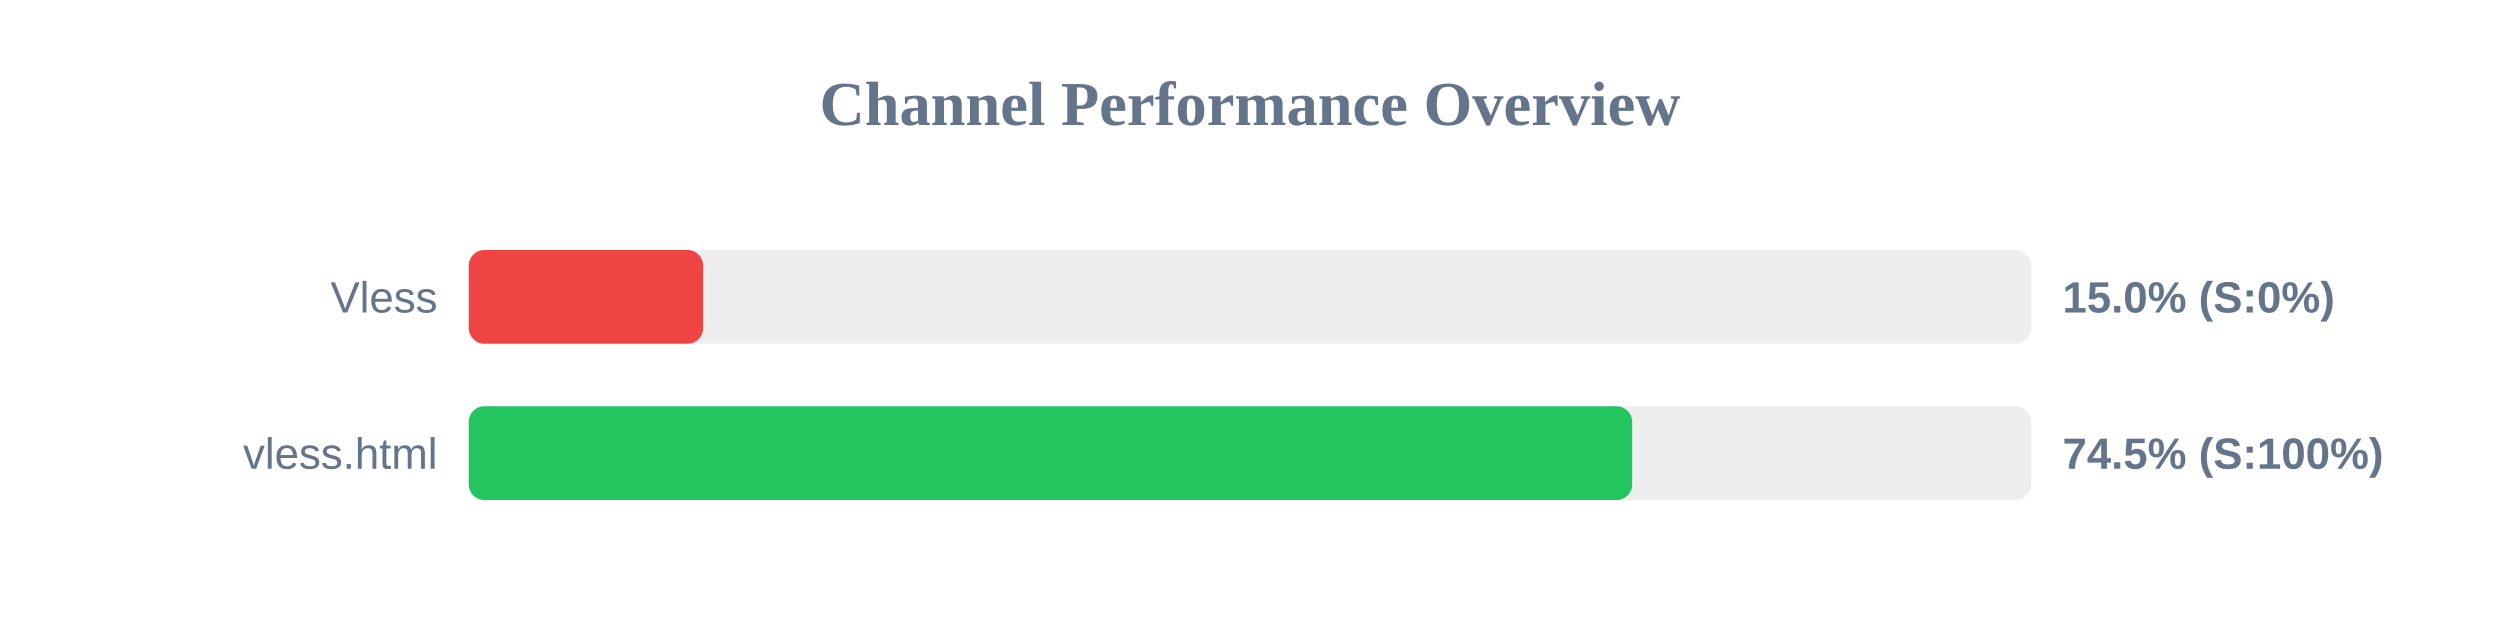
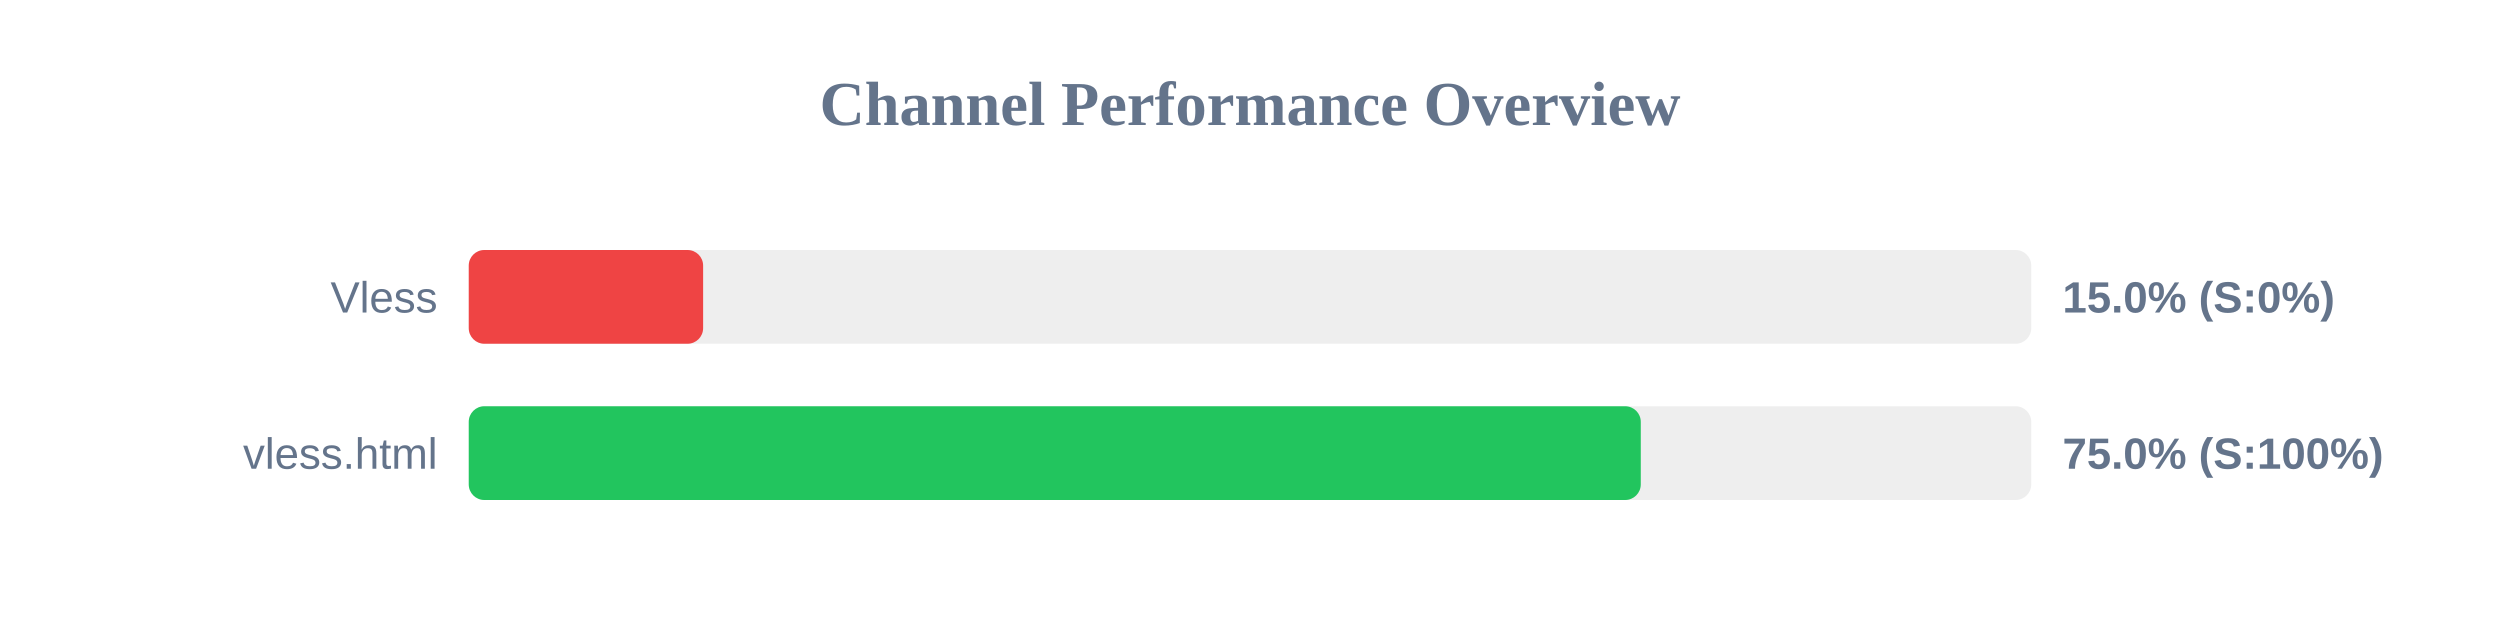
<svg xmlns="http://www.w3.org/2000/svg" width="800" height="200" version="1.1">
  <style>
        .row { font: 14px Arial; fill: #64748b; }
        .score { font: bold 14px Arial; fill: #64748b; }
    </style>
  <text x="400" y="40" text-anchor="middle" font-size="20px" font-weight="bold" fill="#64748b">Channel Performance Overview</text>
  <rect x="150" y="80" width="500" height="30" fill="#eee" rx="5" />
  <rect x="150" y="80" width="75.0" height="30" fill="#ef4444" rx="5" />
  <text x="140" y="100" text-anchor="end" class="row">Vless</text>
  <text x="660" y="100" text-anchor="start" class="score">15.0% (S:0%)</text>
  <rect x="150" y="130" width="500" height="30" fill="#eee" rx="5" />
-   <rect x="150" y="130" width="372.3" height="30" fill="#22c55e" rx="5" />
+   <rect x="150" y="130" width="375.05" height="30" fill="#22c55e" rx="5" />
  <text x="140" y="150" text-anchor="end" class="row">vless.html</text>
-   <text x="660" y="150" text-anchor="start" class="score">74.5% (S:100%)</text>
+   <text x="660" y="150" text-anchor="start" class="score">75.0% (S:100%)</text>
</svg>
